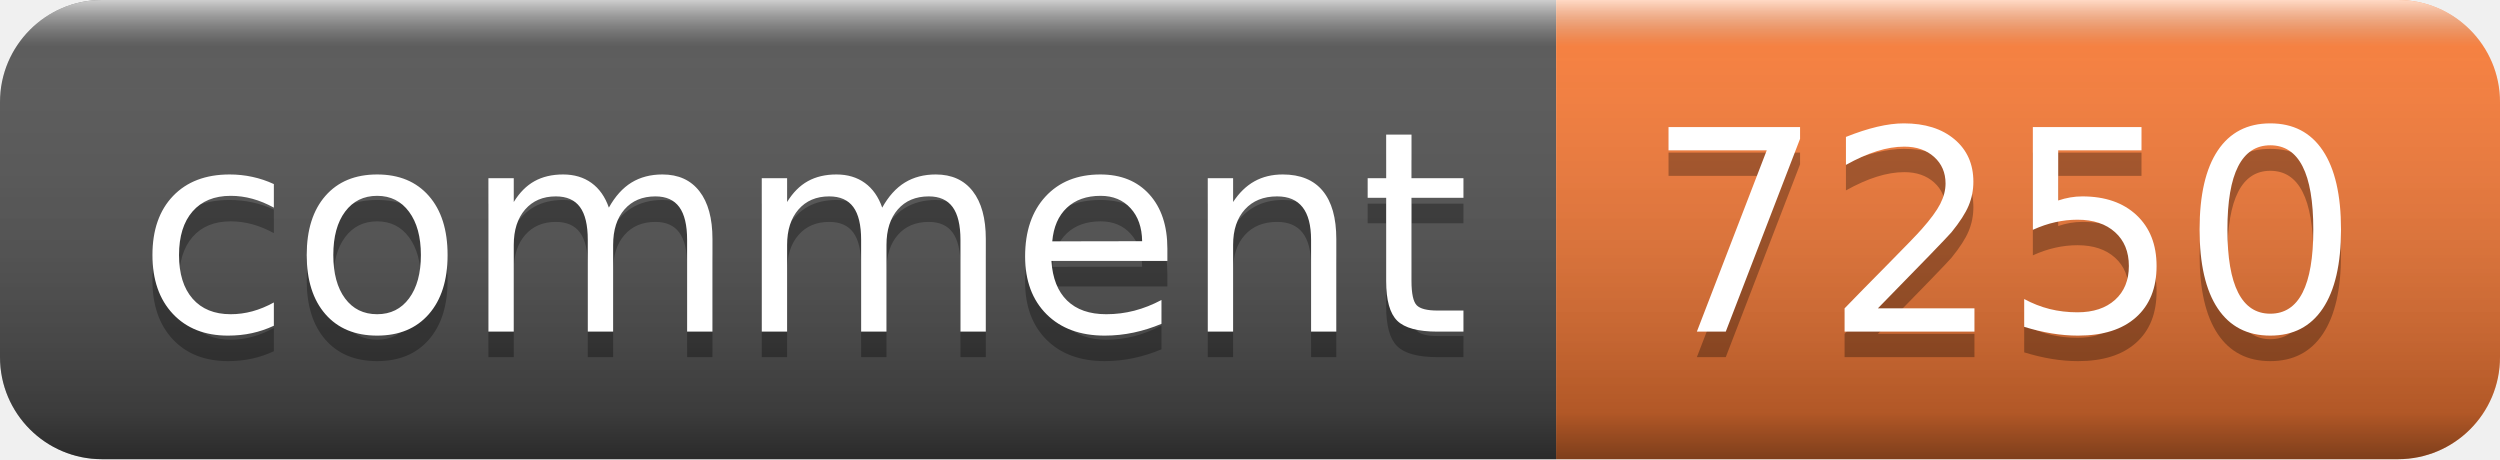
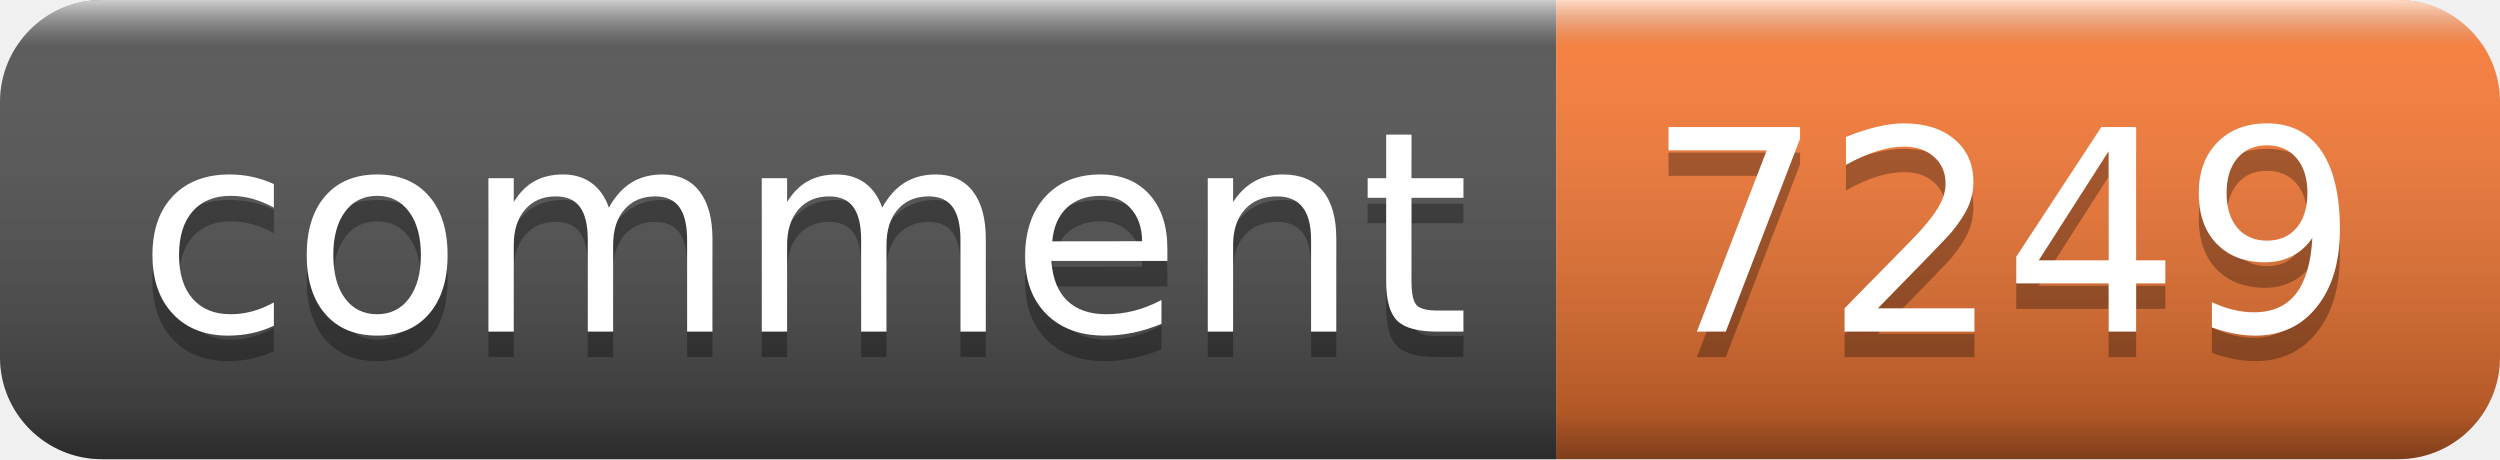
- <svg xmlns="http://www.w3.org/2000/svg" width="98" height="18" role="img" aria-label="comment: 7250">
+ <svg xmlns="http://www.w3.org/2000/svg" width="98" height="18" role="img" aria-label="comment: 7249">
  <linearGradient id="s" x2="0" y2="100%">
    <stop offset="0" stop-color="#fff" stop-opacity=".7" />
    <stop offset=".1" stop-color="#aaa" stop-opacity=".1" />
    <stop offset=".9" stop-color="#000" stop-opacity=".3" />
    <stop offset="1" stop-color="#000" stop-opacity=".5" />
  </linearGradient>
  <clipPath id="r">
    <rect width="98" height="18" rx="4" fill="#fff" />
  </clipPath>
  <g clip-path="url(#r)">
    <rect width="61" height="18" fill="#555" />
    <rect x="61" width="37" height="18" fill="#fe7d37" />
    <rect width="98" height="18" fill="url(#s)" />
  </g>
  <g fill="#fff" text-anchor="middle" font-family="Verdana,Geneva,DejaVu Sans,sans-serif" text-rendering="geometricPrecision" font-size="110">
    <text aria-hidden="true" x="315" y="140" fill="#010101" fill-opacity=".3" transform="scale(.1)" textLength="510">comment</text>
    <text x="315" y="130" transform="scale(.1)" fill="#fff" textLength="510">comment</text>
-     <text aria-hidden="true" x="785" y="140" fill="#010101" fill-opacity=".3" transform="scale(.1)" textLength="270">7250</text>
-     <text x="785" y="130" transform="scale(.1)" fill="#fff" textLength="270">7250</text>
+     <text aria-hidden="true" x="785" y="140" fill="#010101" fill-opacity=".3" transform="scale(.1)" textLength="270">7249</text>
+     <text x="785" y="130" transform="scale(.1)" fill="#fff" textLength="270">7249</text>
  </g>
</svg>
